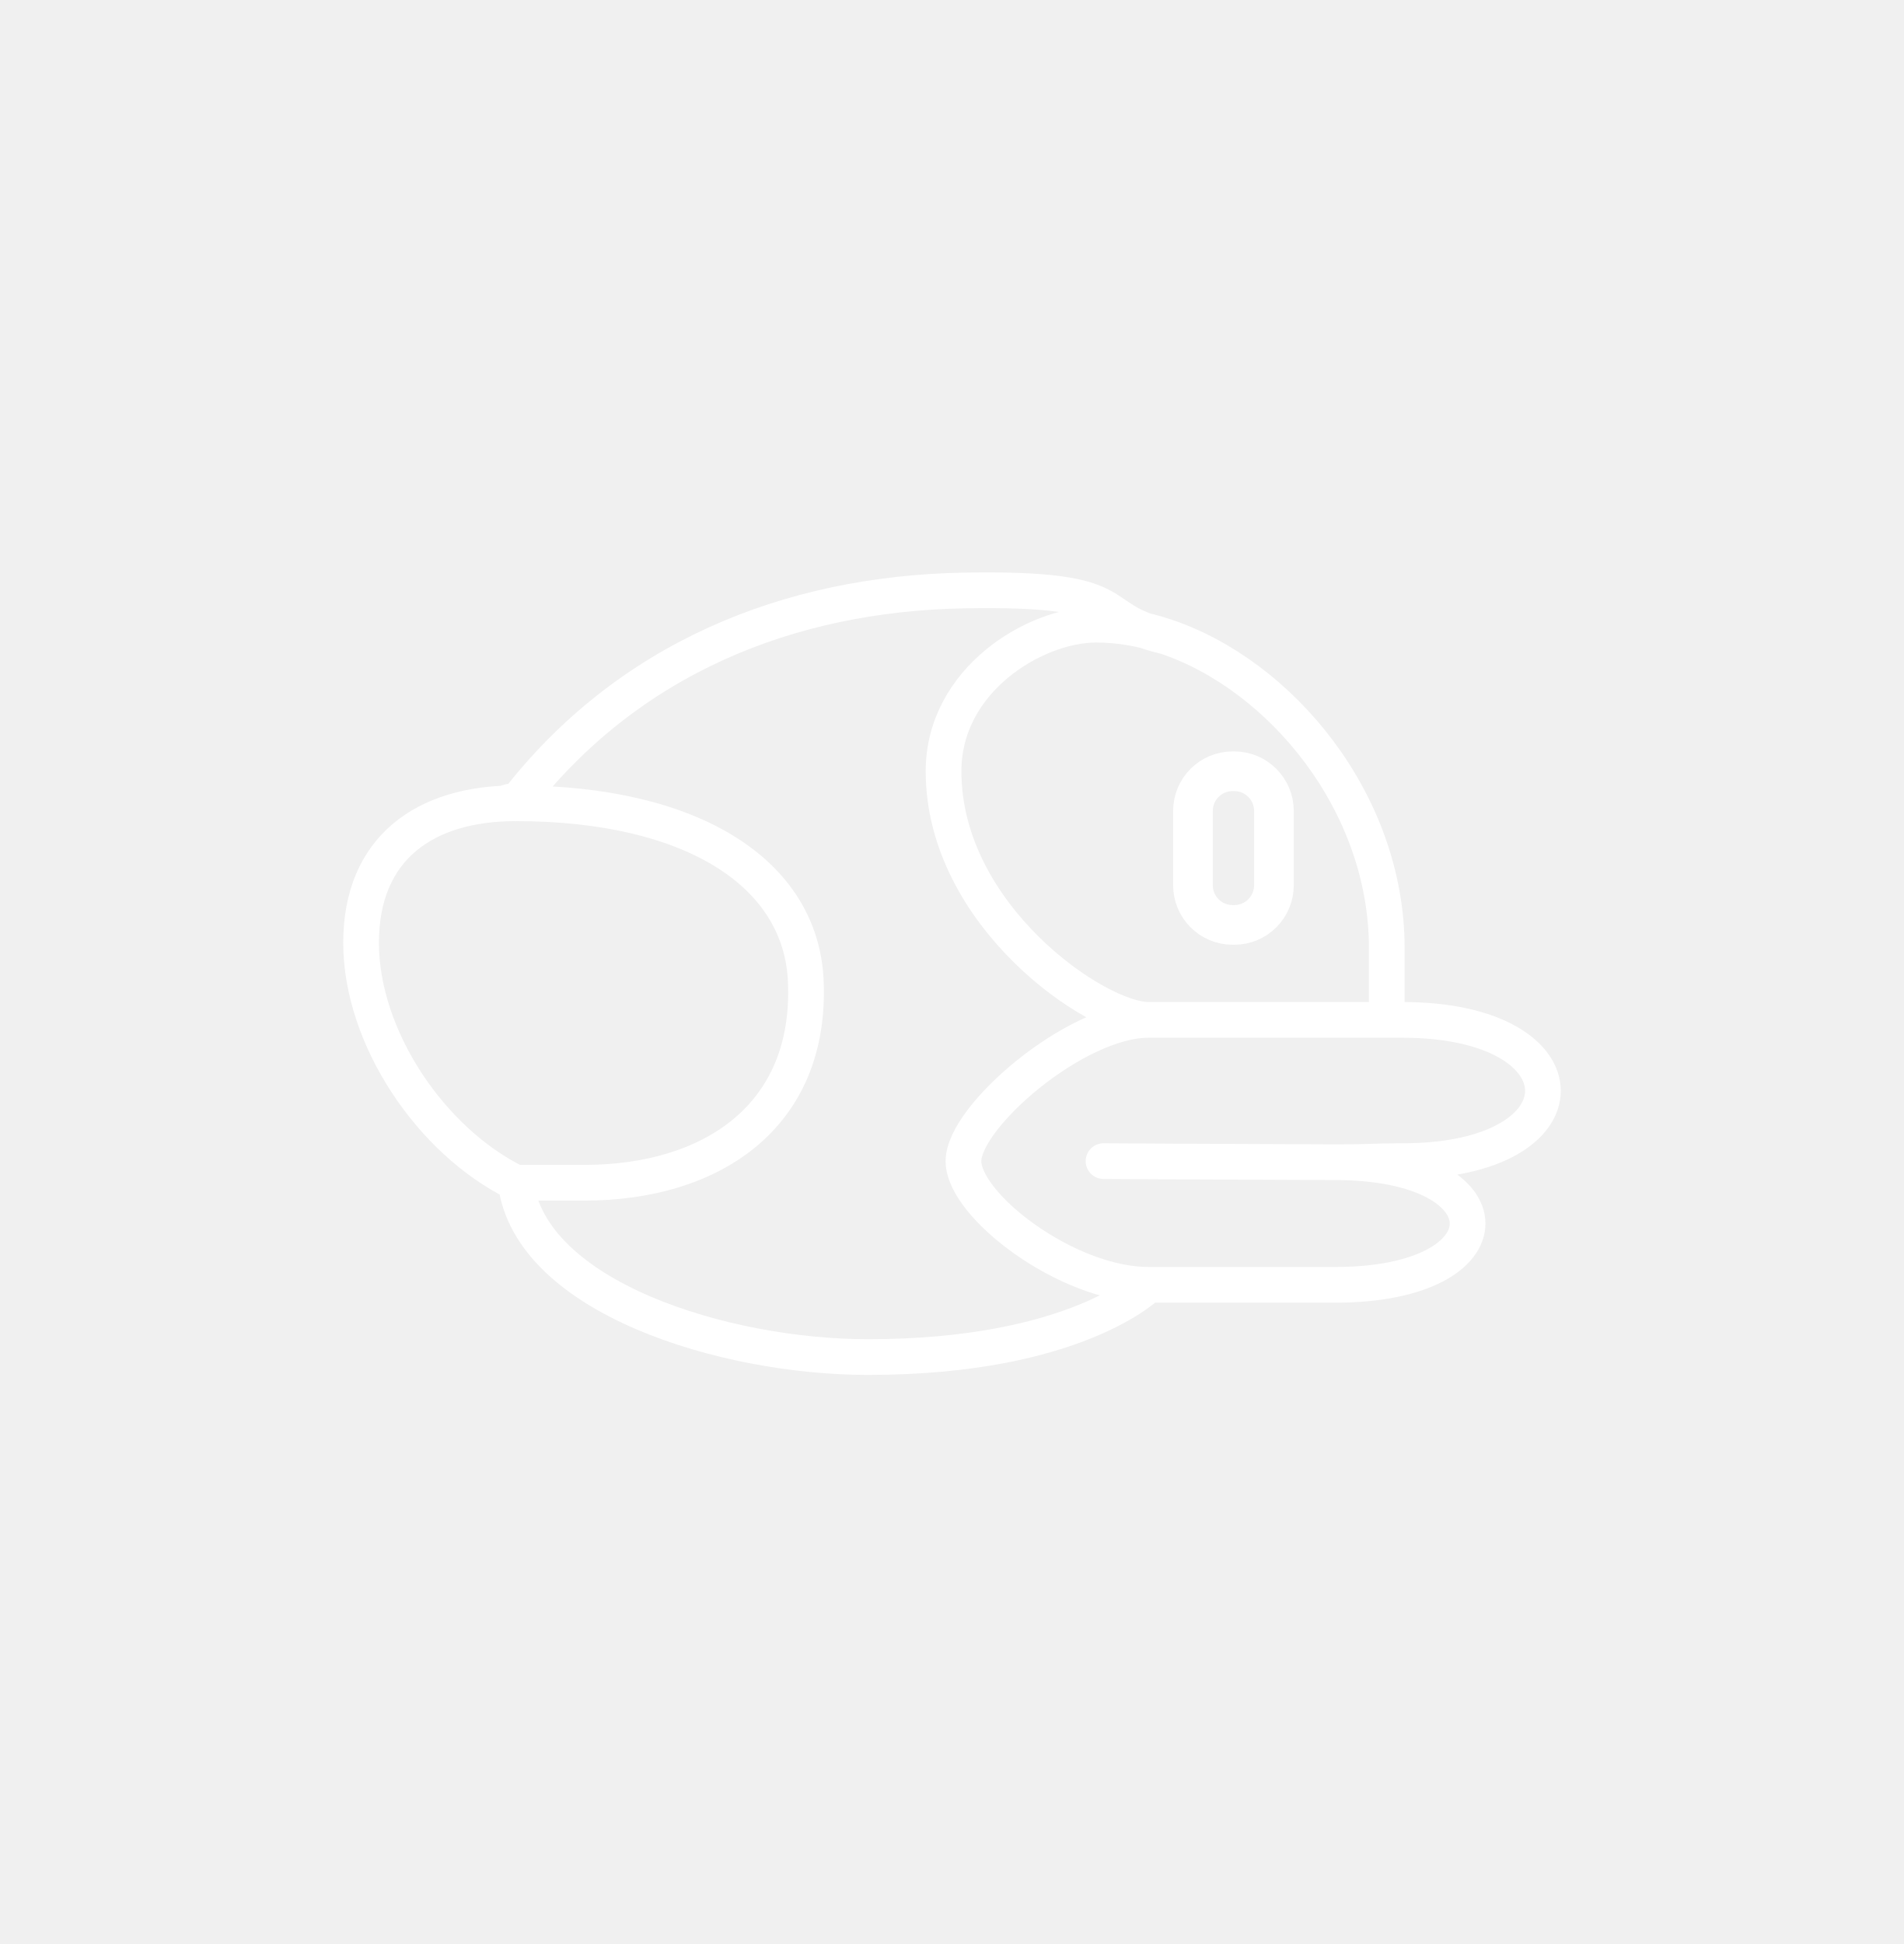
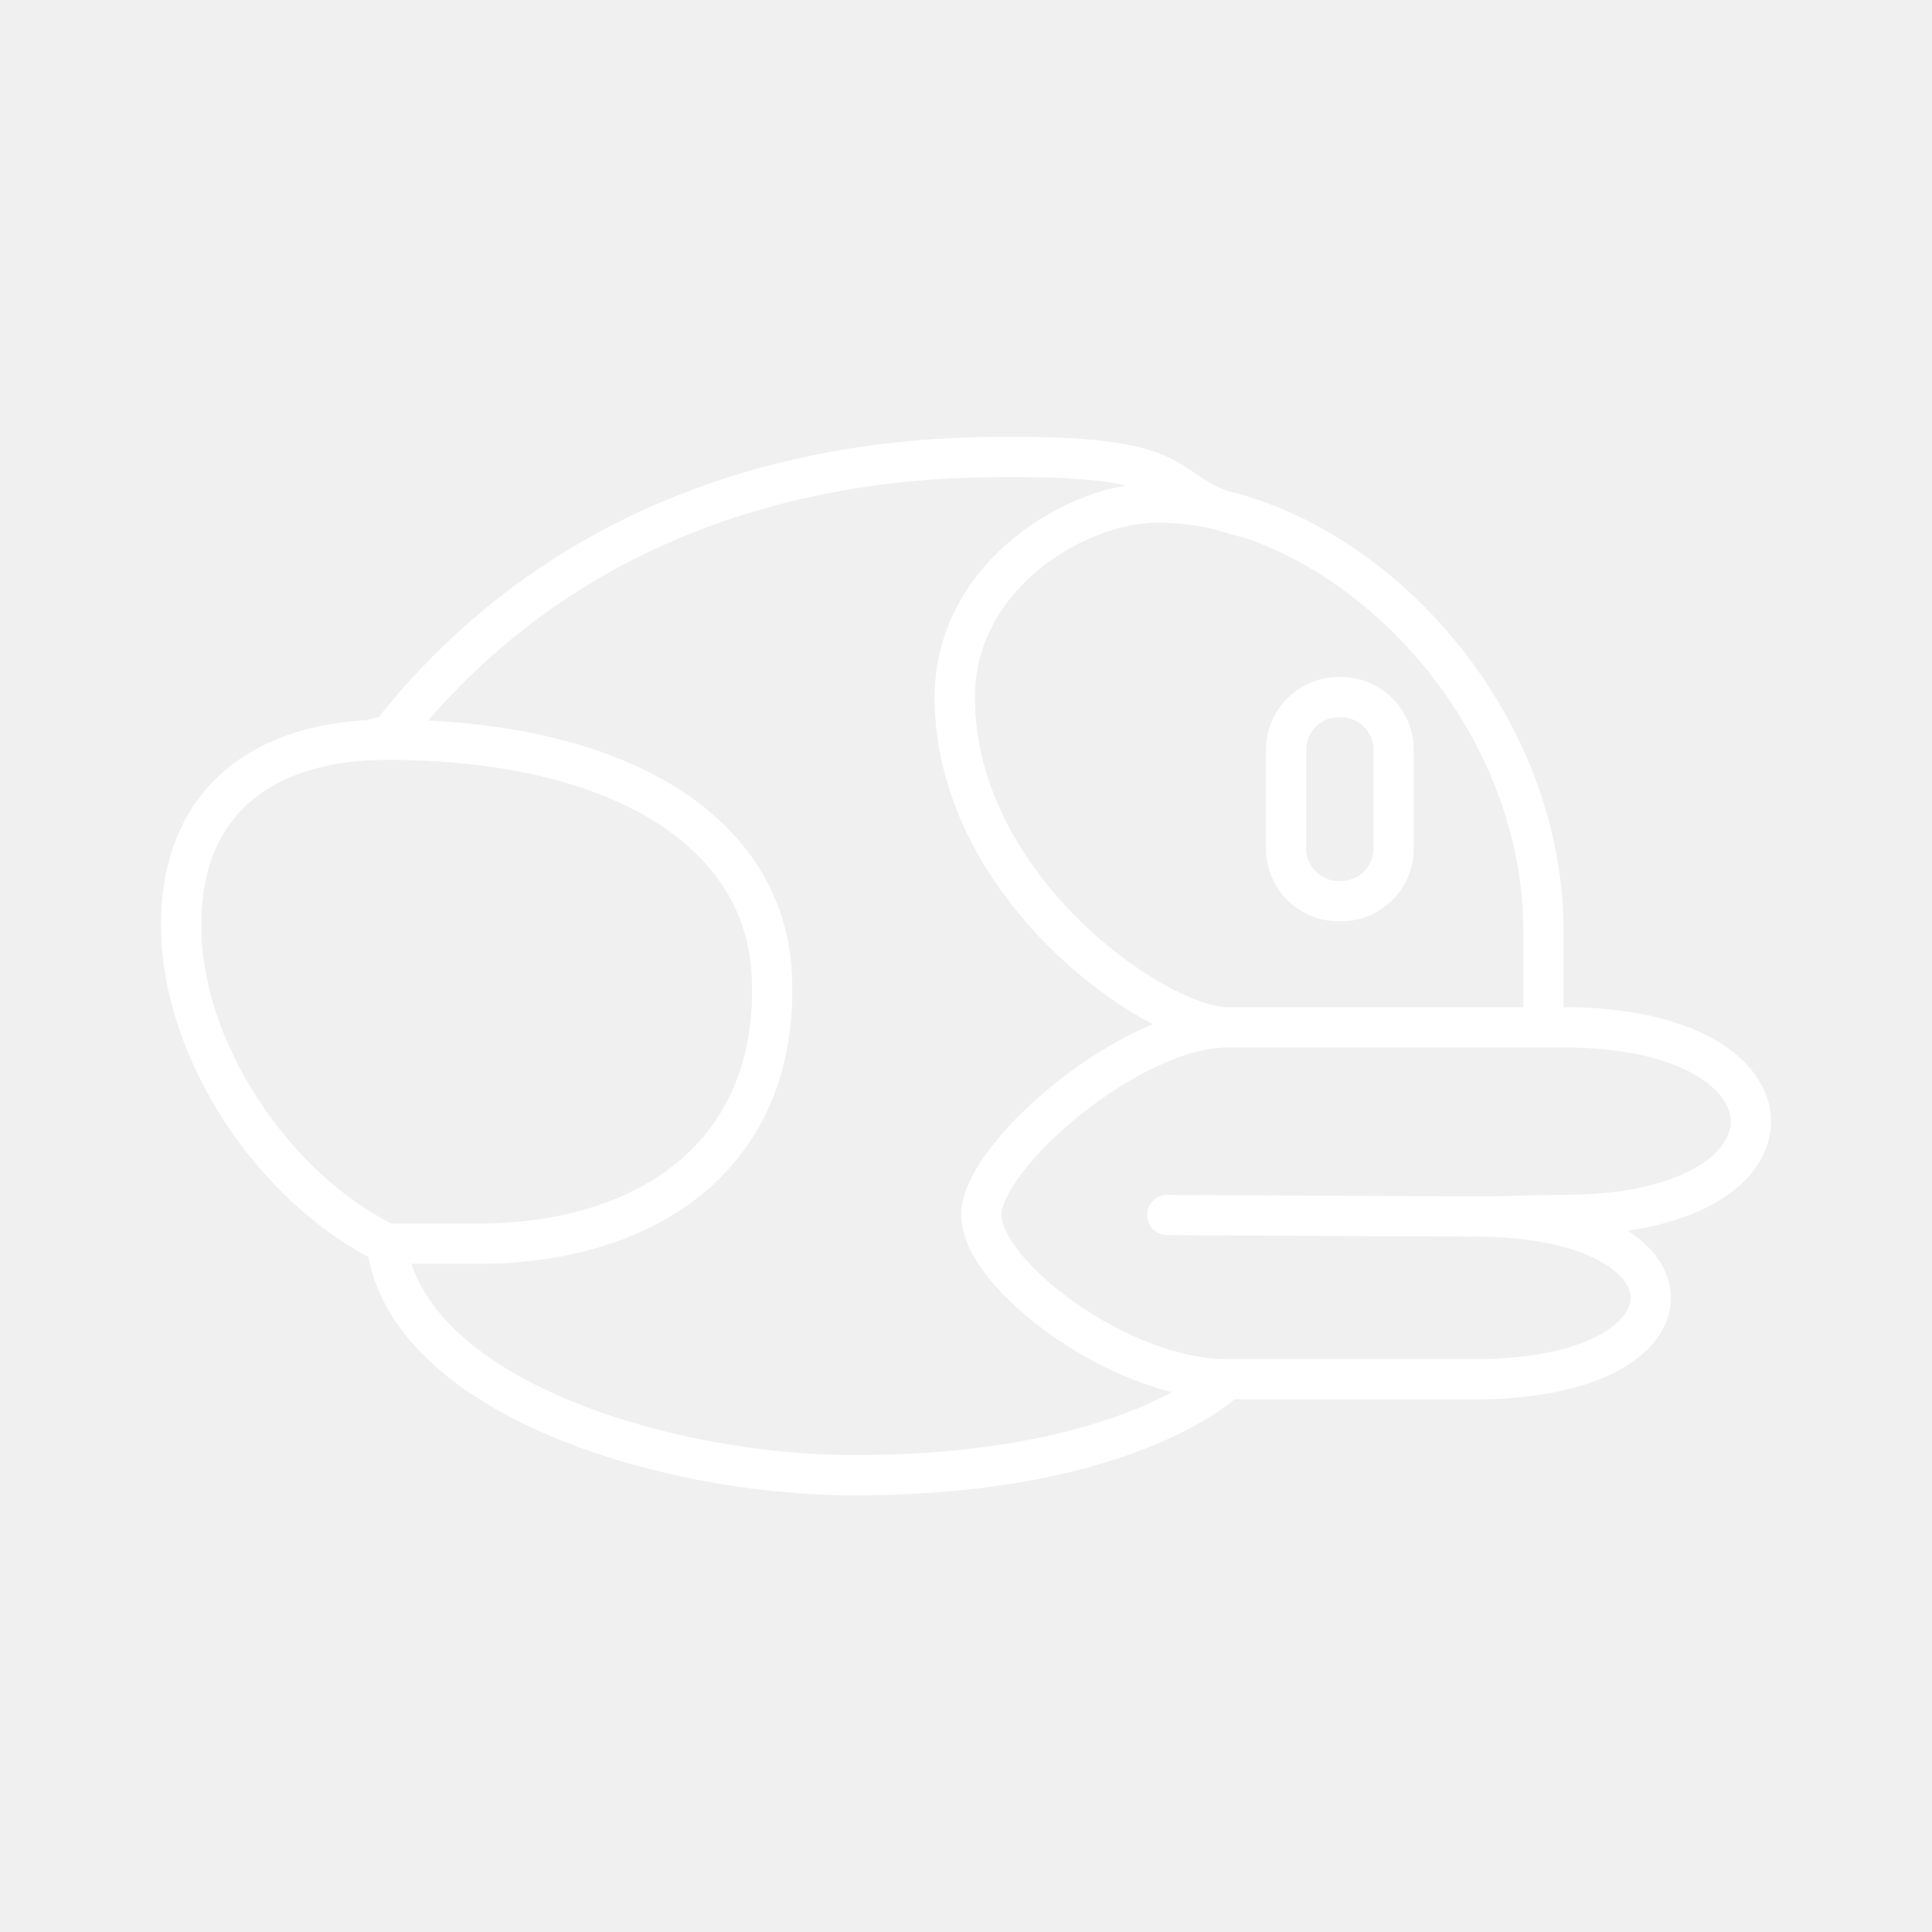
- <svg xmlns="http://www.w3.org/2000/svg" width="48" height="49" viewBox="0 0 48 49" fill="none">
-   <path d="M28.953 25.707C30.789 25.707 34.961 25.707 34.961 25.707M28.953 25.707C27.637 25.707 23.787 23.076 23.787 19.441C23.787 17.133 26.096 15.745 27.637 15.745C28.218 15.745 28.809 15.85 29.392 16.045M28.953 25.707C27.117 25.707 24.289 28.147 24.289 29.267C24.289 30.387 26.901 32.385 28.953 32.385M34.961 25.707C34.961 25.707 34.961 25.698 34.961 23.896C34.961 20.227 32.288 17.017 29.392 16.045M34.961 25.707H35.362C40.047 25.707 40.105 29.267 35.362 29.267M13.002 20.247C17.462 20.247 20.195 22.014 20.314 24.727C20.465 28.13 17.949 29.812 14.732 29.812C13.242 29.812 13.526 29.812 13.002 29.812M13.002 20.247C10.713 20.247 9.103 21.376 9.103 23.763C9.103 26.15 10.861 28.758 13.002 29.812M13.002 20.247C13.647 20.185 12.357 20.185 13.002 20.247ZM13.002 20.247C15.805 16.602 19.88 14.966 24.289 14.884C28.699 14.802 27.399 15.592 29.392 16.045M35.362 29.267C34.869 29.267 35.888 29.267 35.362 29.267ZM35.362 29.267C34.608 29.267 34.532 29.297 33.666 29.294M28.953 32.385C31.005 32.385 29.223 32.385 33.666 32.385C38.109 32.385 38.109 29.299 33.666 29.294M28.953 32.385C28.953 32.385 27.144 34.206 21.88 34.206C18.259 34.206 13.369 32.702 13.002 29.812M27.82 29.267C27.82 29.267 30.809 29.286 33.666 29.294" stroke="white" stroke-width="0.9" stroke-linecap="round" />
-   <rect x="30.075" y="19.44" width="2.041" height="3.873" rx="1" stroke="white" />
+ <svg xmlns="http://www.w3.org/2000/svg" id="b" viewBox="0 0 48 48">
+   <defs>
+     <style>.c{fill:none;stroke:#fff;stroke-linecap:round;stroke-linejoin:round;}</style>
+   </defs>
+   <path class="c" d="m30.484,25.524h7.864m-7.864,0c-1.723,0-6.763-3.443-6.763-8.201,0-3.021,3.022-4.838,5.04-4.838.76,0,1.534.138,2.297.394m-.574,12.646c-2.403,0-6.105,3.194-6.105,4.66s3.42,4.082,6.105,4.082m7.864-8.742v-2.37c0-4.803-3.5-9.004-7.29-10.276m7.29,12.646h.525c6.131,0,6.208,4.66,0,4.66m-29.269-11.807c5.838,0,9.415,2.314,9.572,5.865.197,4.454-3.097,6.657-7.307,6.657h-2.265m0-12.521c-2.997,0-5.104,1.479-5.104,4.603s2.301,6.538,5.104,7.918m0-12.521c.845-.081-.845-.081,0,0Zm0,0c3.669-4.771,9.003-6.912,14.774-7.019,5.772-.107,4.071.926,6.679,1.52m7.815,17.306c-.645,0,.688,0,0,0Zm0,0c-.988,0-1.087.04-2.221.036m-6.168,4.045h6.168c5.816,0,5.816-4.04,0-4.045m-6.168,4.045s-2.369,2.384-9.258,2.384c-4.74,0-11.141-1.969-11.621-5.751m19.396-.714s3.913.025,7.652.036" />
+   <rect class="c" x="31.952" y="17.321" width="2.672" height="5.069" rx="1.309" ry="1.309" />
</svg>
